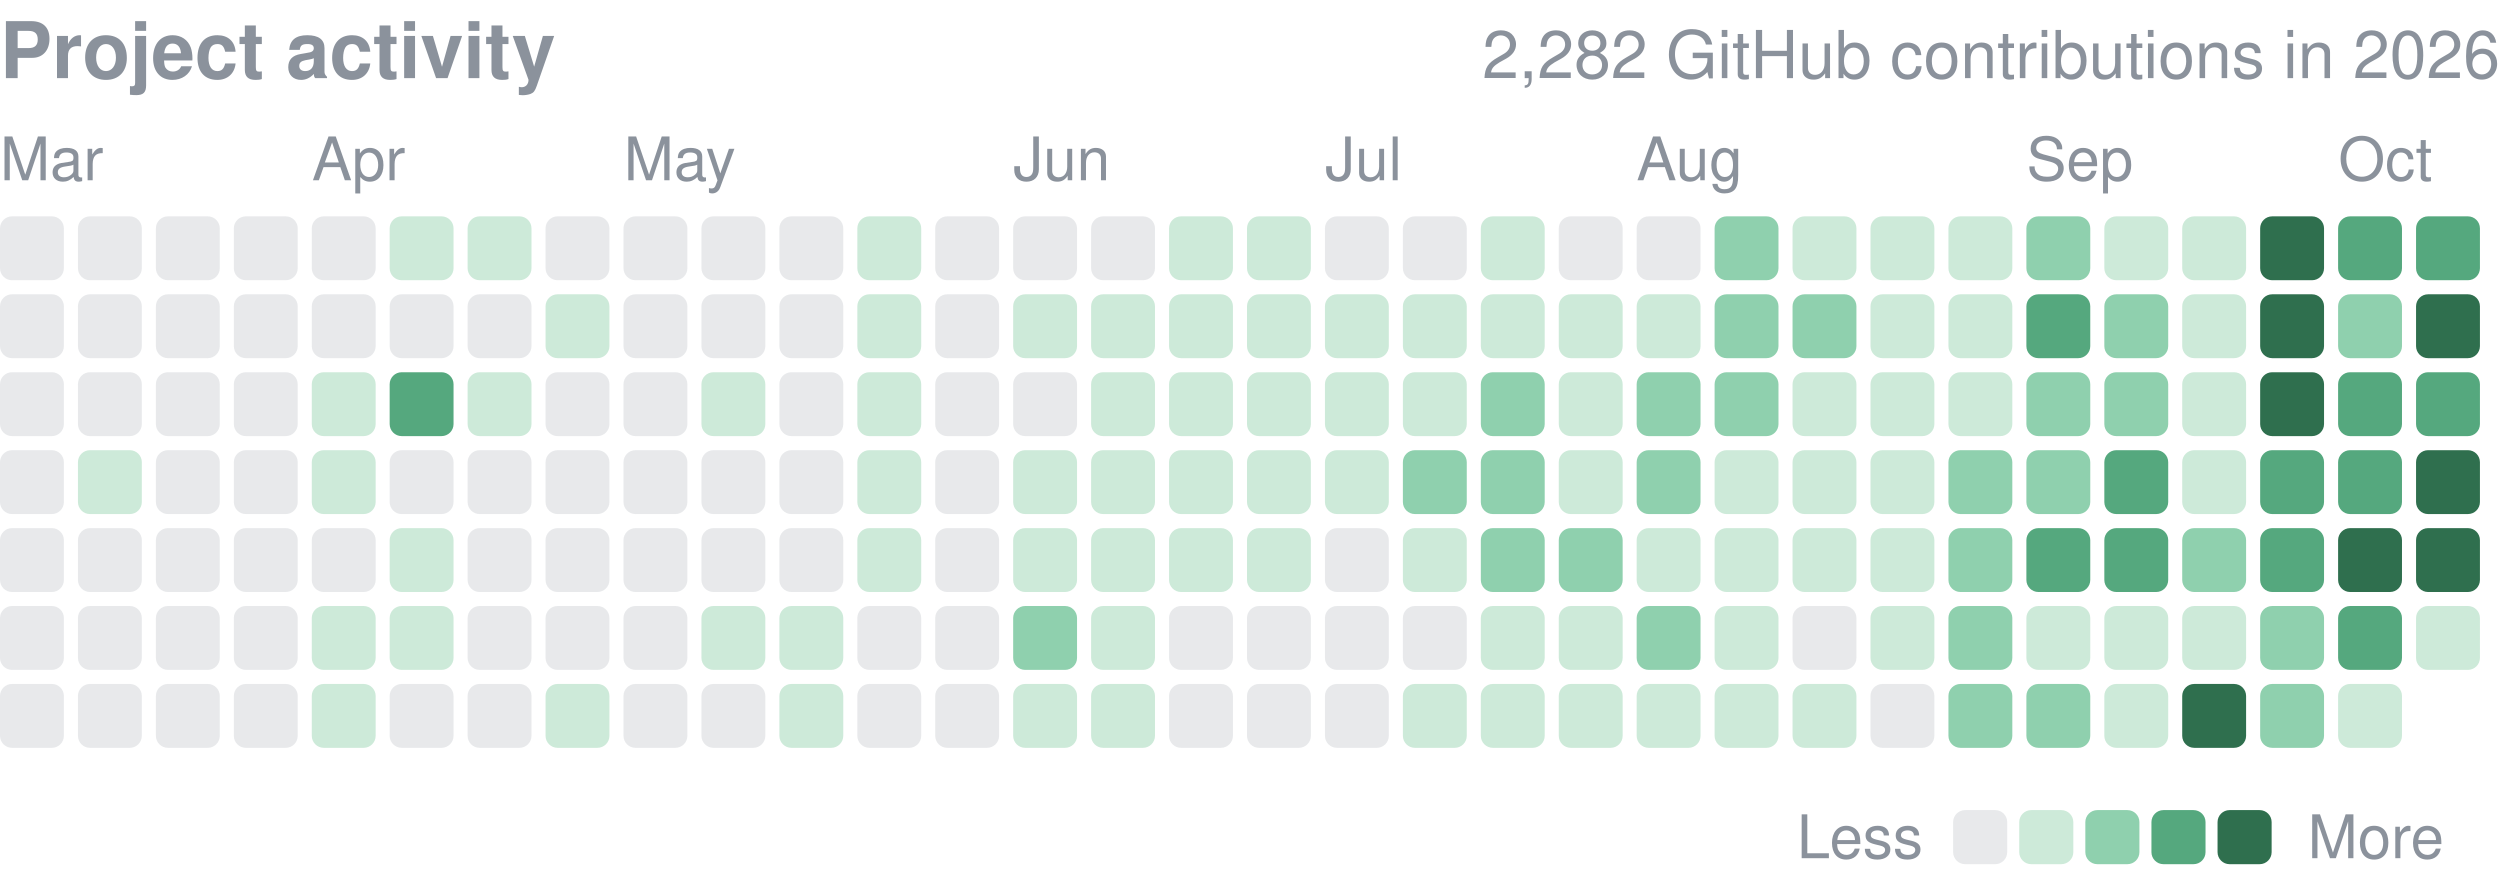
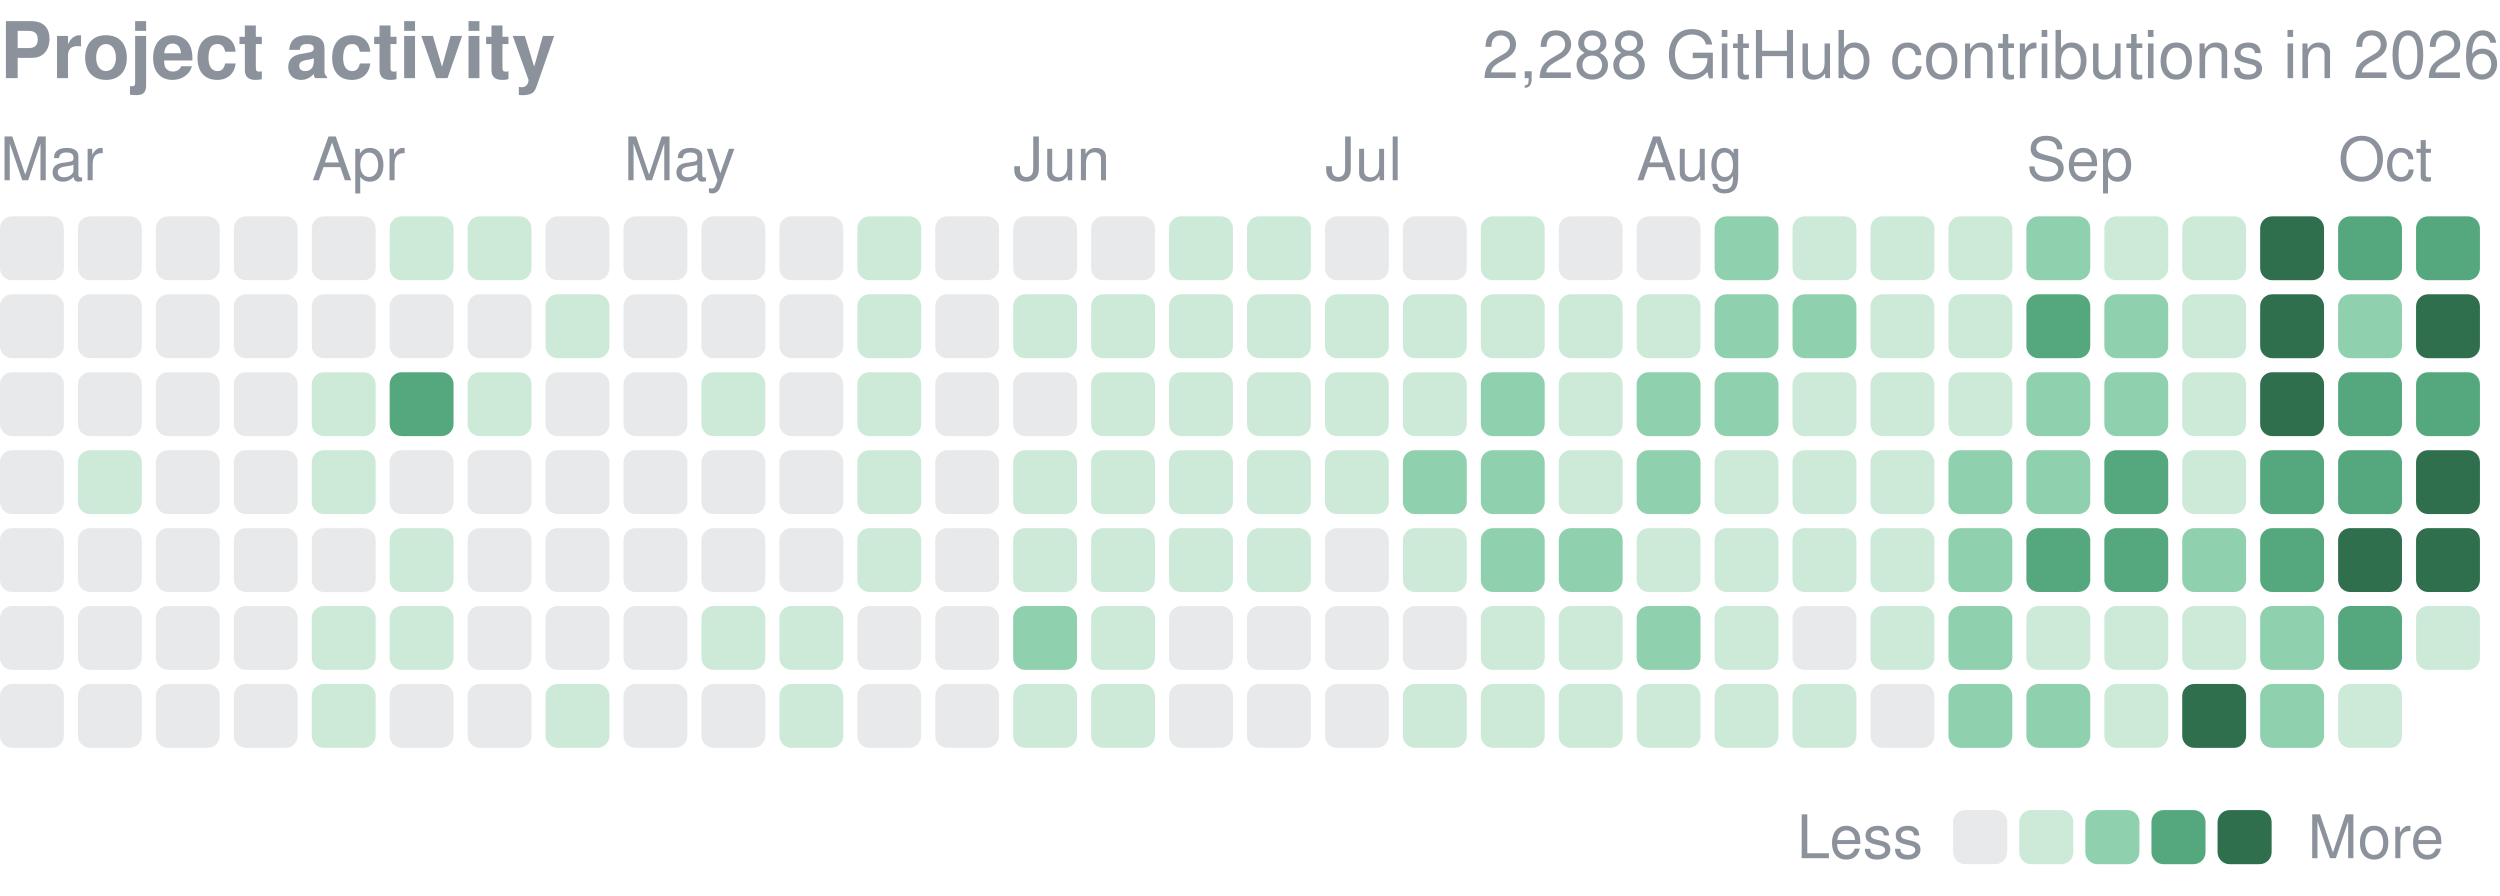
<svg xmlns="http://www.w3.org/2000/svg" width="416" height="149" viewBox="0 0 416 149" role="img" aria-label="yjinyoo GitHub contributions per day in 2026">
  <style>text{font-family:-apple-system,BlinkMacSystemFont,"Segoe UI",Helvetica,Arial,sans-serif}</style>
  <text x="0" y="13" font-size="13" font-weight="600" fill="#8b929c">Project activity</text>
-   <text x="416" y="13" font-size="11" fill="#8b929c" text-anchor="end">2,282 GitHub contributions in 2026</text>
+   <text x="416" y="13" font-size="11" fill="#8b929c" text-anchor="end">2,288 GitHub contributions in 2026</text>
  <text x="0.0" y="30" font-size="10" fill="#8b929c">Mar</text>
  <text x="51.9" y="30" font-size="10" fill="#8b929c">Apr</text>
  <text x="103.8" y="30" font-size="10" fill="#8b929c">May</text>
  <text x="168.6" y="30" font-size="10" fill="#8b929c">Jun</text>
  <text x="220.5" y="30" font-size="10" fill="#8b929c">Jul</text>
  <text x="272.3" y="30" font-size="10" fill="#8b929c">Aug</text>
  <text x="337.2" y="30" font-size="10" fill="#8b929c">Sep</text>
  <text x="389.1" y="30" font-size="10" fill="#8b929c">Oct</text>
  <rect x="0.00" y="36.00" width="10.63" height="10.63" rx="2.0" fill="#8b929c" opacity="0.2" />
  <rect x="0.00" y="48.97" width="10.63" height="10.63" rx="2.0" fill="#8b929c" opacity="0.2" />
  <rect x="0.00" y="61.94" width="10.63" height="10.63" rx="2.0" fill="#8b929c" opacity="0.2" />
  <rect x="0.00" y="74.91" width="10.63" height="10.63" rx="2.0" fill="#8b929c" opacity="0.2" />
  <rect x="0.00" y="87.88" width="10.63" height="10.63" rx="2.0" fill="#8b929c" opacity="0.2" />
  <rect x="0.00" y="100.84" width="10.63" height="10.63" rx="2.0" fill="#8b929c" opacity="0.2" />
  <rect x="0.00" y="113.81" width="10.63" height="10.63" rx="2.0" fill="#8b929c" opacity="0.2" />
  <rect x="12.97" y="36.00" width="10.63" height="10.63" rx="2.0" fill="#8b929c" opacity="0.2" />
  <rect x="12.97" y="48.97" width="10.63" height="10.63" rx="2.0" fill="#8b929c" opacity="0.2" />
  <rect x="12.97" y="61.94" width="10.63" height="10.63" rx="2.0" fill="#8b929c" opacity="0.2" />
  <rect x="12.97" y="74.91" width="10.63" height="10.63" rx="2.0" fill="#cdead9" />
  <rect x="12.97" y="87.88" width="10.63" height="10.63" rx="2.0" fill="#8b929c" opacity="0.2" />
  <rect x="12.97" y="100.84" width="10.63" height="10.63" rx="2.0" fill="#8b929c" opacity="0.2" />
  <rect x="12.97" y="113.81" width="10.63" height="10.63" rx="2.0" fill="#8b929c" opacity="0.2" />
  <rect x="25.94" y="36.00" width="10.63" height="10.63" rx="2.0" fill="#8b929c" opacity="0.2" />
  <rect x="25.94" y="48.97" width="10.63" height="10.63" rx="2.0" fill="#8b929c" opacity="0.2" />
  <rect x="25.94" y="61.94" width="10.63" height="10.63" rx="2.0" fill="#8b929c" opacity="0.2" />
  <rect x="25.94" y="74.91" width="10.63" height="10.63" rx="2.0" fill="#8b929c" opacity="0.2" />
  <rect x="25.94" y="87.88" width="10.63" height="10.63" rx="2.0" fill="#8b929c" opacity="0.2" />
  <rect x="25.94" y="100.84" width="10.63" height="10.63" rx="2.0" fill="#8b929c" opacity="0.2" />
  <rect x="25.94" y="113.81" width="10.63" height="10.63" rx="2.0" fill="#8b929c" opacity="0.2" />
  <rect x="38.91" y="36.00" width="10.63" height="10.63" rx="2.0" fill="#8b929c" opacity="0.2" />
  <rect x="38.91" y="48.97" width="10.63" height="10.63" rx="2.0" fill="#8b929c" opacity="0.2" />
  <rect x="38.91" y="61.94" width="10.63" height="10.63" rx="2.0" fill="#8b929c" opacity="0.2" />
  <rect x="38.91" y="74.91" width="10.63" height="10.63" rx="2.0" fill="#8b929c" opacity="0.2" />
  <rect x="38.91" y="87.88" width="10.63" height="10.63" rx="2.0" fill="#8b929c" opacity="0.2" />
  <rect x="38.91" y="100.84" width="10.63" height="10.63" rx="2.0" fill="#8b929c" opacity="0.2" />
  <rect x="38.91" y="113.81" width="10.63" height="10.63" rx="2.0" fill="#8b929c" opacity="0.2" />
  <rect x="51.88" y="36.00" width="10.63" height="10.63" rx="2.0" fill="#8b929c" opacity="0.2" />
  <rect x="51.88" y="48.97" width="10.63" height="10.63" rx="2.0" fill="#8b929c" opacity="0.2" />
  <rect x="51.88" y="61.94" width="10.63" height="10.63" rx="2.0" fill="#cdead9" />
  <rect x="51.88" y="74.91" width="10.63" height="10.63" rx="2.0" fill="#cdead9" />
  <rect x="51.88" y="87.88" width="10.63" height="10.63" rx="2.0" fill="#8b929c" opacity="0.2" />
  <rect x="51.88" y="100.84" width="10.63" height="10.63" rx="2.0" fill="#cdead9" />
  <rect x="51.88" y="113.81" width="10.63" height="10.63" rx="2.0" fill="#cdead9" />
  <rect x="64.84" y="36.00" width="10.63" height="10.63" rx="2.0" fill="#cdead9" />
  <rect x="64.84" y="48.97" width="10.63" height="10.63" rx="2.0" fill="#8b929c" opacity="0.2" />
  <rect x="64.84" y="61.94" width="10.63" height="10.63" rx="2.0" fill="#55a87e" />
  <rect x="64.84" y="74.91" width="10.63" height="10.63" rx="2.0" fill="#8b929c" opacity="0.2" />
  <rect x="64.84" y="87.88" width="10.63" height="10.63" rx="2.0" fill="#cdead9" />
  <rect x="64.84" y="100.84" width="10.63" height="10.63" rx="2.0" fill="#cdead9" />
  <rect x="64.84" y="113.81" width="10.63" height="10.63" rx="2.0" fill="#8b929c" opacity="0.2" />
  <rect x="77.81" y="36.00" width="10.63" height="10.63" rx="2.0" fill="#cdead9" />
  <rect x="77.81" y="48.97" width="10.63" height="10.63" rx="2.0" fill="#8b929c" opacity="0.2" />
  <rect x="77.81" y="61.94" width="10.63" height="10.63" rx="2.0" fill="#cdead9" />
  <rect x="77.81" y="74.91" width="10.63" height="10.63" rx="2.0" fill="#8b929c" opacity="0.2" />
  <rect x="77.81" y="87.88" width="10.63" height="10.63" rx="2.0" fill="#8b929c" opacity="0.2" />
  <rect x="77.81" y="100.84" width="10.63" height="10.63" rx="2.0" fill="#8b929c" opacity="0.2" />
  <rect x="77.81" y="113.81" width="10.63" height="10.63" rx="2.0" fill="#8b929c" opacity="0.2" />
  <rect x="90.78" y="36.00" width="10.63" height="10.63" rx="2.0" fill="#8b929c" opacity="0.2" />
  <rect x="90.78" y="48.97" width="10.63" height="10.63" rx="2.0" fill="#cdead9" />
  <rect x="90.78" y="61.94" width="10.63" height="10.63" rx="2.0" fill="#8b929c" opacity="0.2" />
  <rect x="90.78" y="74.91" width="10.63" height="10.63" rx="2.0" fill="#8b929c" opacity="0.2" />
  <rect x="90.78" y="87.88" width="10.63" height="10.63" rx="2.0" fill="#8b929c" opacity="0.2" />
  <rect x="90.78" y="100.84" width="10.63" height="10.63" rx="2.0" fill="#8b929c" opacity="0.2" />
  <rect x="90.78" y="113.81" width="10.63" height="10.63" rx="2.0" fill="#cdead9" />
  <rect x="103.75" y="36.00" width="10.63" height="10.63" rx="2.0" fill="#8b929c" opacity="0.2" />
  <rect x="103.75" y="48.97" width="10.63" height="10.63" rx="2.0" fill="#8b929c" opacity="0.2" />
  <rect x="103.75" y="61.94" width="10.63" height="10.63" rx="2.0" fill="#8b929c" opacity="0.2" />
  <rect x="103.75" y="74.91" width="10.63" height="10.63" rx="2.0" fill="#8b929c" opacity="0.2" />
  <rect x="103.75" y="87.88" width="10.63" height="10.63" rx="2.0" fill="#8b929c" opacity="0.2" />
  <rect x="103.75" y="100.84" width="10.63" height="10.63" rx="2.0" fill="#8b929c" opacity="0.2" />
  <rect x="103.75" y="113.81" width="10.63" height="10.63" rx="2.0" fill="#8b929c" opacity="0.2" />
  <rect x="116.72" y="36.00" width="10.63" height="10.63" rx="2.0" fill="#8b929c" opacity="0.2" />
  <rect x="116.72" y="48.97" width="10.63" height="10.63" rx="2.0" fill="#8b929c" opacity="0.2" />
  <rect x="116.72" y="61.94" width="10.63" height="10.63" rx="2.0" fill="#cdead9" />
  <rect x="116.72" y="74.91" width="10.63" height="10.63" rx="2.0" fill="#8b929c" opacity="0.2" />
  <rect x="116.72" y="87.88" width="10.63" height="10.63" rx="2.0" fill="#8b929c" opacity="0.2" />
  <rect x="116.72" y="100.84" width="10.63" height="10.63" rx="2.0" fill="#cdead9" />
  <rect x="116.72" y="113.81" width="10.63" height="10.63" rx="2.0" fill="#8b929c" opacity="0.2" />
  <rect x="129.69" y="36.00" width="10.63" height="10.63" rx="2.0" fill="#8b929c" opacity="0.2" />
  <rect x="129.69" y="48.97" width="10.63" height="10.63" rx="2.0" fill="#8b929c" opacity="0.2" />
  <rect x="129.69" y="61.94" width="10.63" height="10.63" rx="2.0" fill="#8b929c" opacity="0.2" />
  <rect x="129.69" y="74.91" width="10.63" height="10.63" rx="2.0" fill="#8b929c" opacity="0.2" />
  <rect x="129.69" y="87.88" width="10.63" height="10.63" rx="2.0" fill="#8b929c" opacity="0.2" />
  <rect x="129.69" y="100.84" width="10.63" height="10.63" rx="2.0" fill="#cdead9" />
  <rect x="129.69" y="113.81" width="10.63" height="10.63" rx="2.0" fill="#cdead9" />
  <rect x="142.66" y="36.00" width="10.63" height="10.63" rx="2.0" fill="#cdead9" />
  <rect x="142.66" y="48.97" width="10.63" height="10.63" rx="2.0" fill="#cdead9" />
  <rect x="142.66" y="61.94" width="10.63" height="10.63" rx="2.0" fill="#cdead9" />
  <rect x="142.66" y="74.91" width="10.63" height="10.63" rx="2.0" fill="#cdead9" />
  <rect x="142.66" y="87.88" width="10.63" height="10.63" rx="2.0" fill="#cdead9" />
  <rect x="142.66" y="100.84" width="10.63" height="10.63" rx="2.0" fill="#8b929c" opacity="0.2" />
  <rect x="142.66" y="113.81" width="10.63" height="10.63" rx="2.0" fill="#8b929c" opacity="0.2" />
  <rect x="155.62" y="36.00" width="10.63" height="10.63" rx="2.0" fill="#8b929c" opacity="0.2" />
  <rect x="155.62" y="48.97" width="10.63" height="10.63" rx="2.0" fill="#8b929c" opacity="0.2" />
  <rect x="155.62" y="61.94" width="10.63" height="10.63" rx="2.0" fill="#8b929c" opacity="0.2" />
  <rect x="155.62" y="74.91" width="10.63" height="10.63" rx="2.0" fill="#8b929c" opacity="0.2" />
  <rect x="155.62" y="87.88" width="10.63" height="10.63" rx="2.0" fill="#8b929c" opacity="0.2" />
  <rect x="155.62" y="100.84" width="10.63" height="10.63" rx="2.0" fill="#8b929c" opacity="0.2" />
  <rect x="155.62" y="113.81" width="10.63" height="10.63" rx="2.0" fill="#8b929c" opacity="0.2" />
  <rect x="168.59" y="36.00" width="10.63" height="10.63" rx="2.0" fill="#8b929c" opacity="0.2" />
  <rect x="168.59" y="48.97" width="10.63" height="10.63" rx="2.0" fill="#cdead9" />
  <rect x="168.59" y="61.94" width="10.63" height="10.63" rx="2.0" fill="#8b929c" opacity="0.2" />
  <rect x="168.59" y="74.91" width="10.63" height="10.63" rx="2.0" fill="#cdead9" />
  <rect x="168.59" y="87.88" width="10.63" height="10.63" rx="2.0" fill="#cdead9" />
  <rect x="168.59" y="100.84" width="10.63" height="10.63" rx="2.0" fill="#8fd0ae" />
  <rect x="168.59" y="113.81" width="10.63" height="10.63" rx="2.0" fill="#cdead9" />
  <rect x="181.56" y="36.00" width="10.63" height="10.63" rx="2.0" fill="#8b929c" opacity="0.2" />
  <rect x="181.56" y="48.97" width="10.63" height="10.63" rx="2.0" fill="#cdead9" />
  <rect x="181.56" y="61.94" width="10.63" height="10.63" rx="2.0" fill="#cdead9" />
  <rect x="181.56" y="74.91" width="10.63" height="10.63" rx="2.0" fill="#cdead9" />
  <rect x="181.56" y="87.88" width="10.63" height="10.63" rx="2.0" fill="#cdead9" />
  <rect x="181.56" y="100.84" width="10.63" height="10.63" rx="2.0" fill="#cdead9" />
  <rect x="181.56" y="113.81" width="10.63" height="10.63" rx="2.0" fill="#cdead9" />
  <rect x="194.53" y="36.00" width="10.63" height="10.63" rx="2.0" fill="#cdead9" />
  <rect x="194.53" y="48.97" width="10.63" height="10.63" rx="2.0" fill="#cdead9" />
  <rect x="194.53" y="61.94" width="10.63" height="10.63" rx="2.0" fill="#cdead9" />
  <rect x="194.53" y="74.91" width="10.63" height="10.63" rx="2.0" fill="#cdead9" />
  <rect x="194.53" y="87.88" width="10.63" height="10.63" rx="2.0" fill="#cdead9" />
  <rect x="194.53" y="100.84" width="10.63" height="10.63" rx="2.0" fill="#8b929c" opacity="0.2" />
  <rect x="194.53" y="113.81" width="10.63" height="10.63" rx="2.0" fill="#8b929c" opacity="0.2" />
  <rect x="207.50" y="36.00" width="10.63" height="10.63" rx="2.0" fill="#cdead9" />
  <rect x="207.50" y="48.97" width="10.63" height="10.63" rx="2.0" fill="#cdead9" />
  <rect x="207.50" y="61.94" width="10.63" height="10.63" rx="2.0" fill="#cdead9" />
  <rect x="207.50" y="74.91" width="10.63" height="10.63" rx="2.0" fill="#cdead9" />
  <rect x="207.50" y="87.88" width="10.63" height="10.63" rx="2.0" fill="#cdead9" />
  <rect x="207.50" y="100.84" width="10.63" height="10.63" rx="2.0" fill="#8b929c" opacity="0.2" />
  <rect x="207.50" y="113.81" width="10.63" height="10.63" rx="2.0" fill="#8b929c" opacity="0.2" />
  <rect x="220.47" y="36.00" width="10.63" height="10.63" rx="2.0" fill="#8b929c" opacity="0.2" />
  <rect x="220.47" y="48.97" width="10.63" height="10.63" rx="2.0" fill="#cdead9" />
  <rect x="220.47" y="61.94" width="10.63" height="10.63" rx="2.0" fill="#cdead9" />
  <rect x="220.47" y="74.91" width="10.63" height="10.63" rx="2.0" fill="#cdead9" />
  <rect x="220.47" y="87.88" width="10.63" height="10.63" rx="2.0" fill="#8b929c" opacity="0.2" />
  <rect x="220.47" y="100.84" width="10.63" height="10.63" rx="2.0" fill="#8b929c" opacity="0.2" />
  <rect x="220.47" y="113.81" width="10.63" height="10.63" rx="2.0" fill="#8b929c" opacity="0.2" />
  <rect x="233.44" y="36.00" width="10.63" height="10.63" rx="2.0" fill="#8b929c" opacity="0.2" />
  <rect x="233.44" y="48.97" width="10.63" height="10.63" rx="2.0" fill="#cdead9" />
  <rect x="233.44" y="61.94" width="10.63" height="10.63" rx="2.0" fill="#cdead9" />
  <rect x="233.44" y="74.91" width="10.63" height="10.63" rx="2.0" fill="#8fd0ae" />
  <rect x="233.44" y="87.88" width="10.63" height="10.63" rx="2.0" fill="#cdead9" />
  <rect x="233.44" y="100.84" width="10.63" height="10.63" rx="2.0" fill="#8b929c" opacity="0.2" />
  <rect x="233.44" y="113.81" width="10.63" height="10.63" rx="2.0" fill="#cdead9" />
  <rect x="246.41" y="36.00" width="10.63" height="10.63" rx="2.0" fill="#cdead9" />
  <rect x="246.41" y="48.97" width="10.63" height="10.63" rx="2.0" fill="#cdead9" />
  <rect x="246.41" y="61.94" width="10.63" height="10.63" rx="2.0" fill="#8fd0ae" />
  <rect x="246.41" y="74.91" width="10.63" height="10.63" rx="2.0" fill="#8fd0ae" />
  <rect x="246.41" y="87.88" width="10.63" height="10.63" rx="2.0" fill="#8fd0ae" />
  <rect x="246.41" y="100.84" width="10.63" height="10.63" rx="2.0" fill="#cdead9" />
  <rect x="246.41" y="113.81" width="10.63" height="10.63" rx="2.0" fill="#cdead9" />
  <rect x="259.38" y="36.00" width="10.63" height="10.63" rx="2.0" fill="#8b929c" opacity="0.2" />
  <rect x="259.38" y="48.97" width="10.63" height="10.63" rx="2.0" fill="#cdead9" />
  <rect x="259.38" y="61.94" width="10.63" height="10.63" rx="2.0" fill="#cdead9" />
  <rect x="259.38" y="74.91" width="10.63" height="10.63" rx="2.0" fill="#cdead9" />
  <rect x="259.38" y="87.88" width="10.63" height="10.63" rx="2.0" fill="#8fd0ae" />
  <rect x="259.38" y="100.84" width="10.63" height="10.63" rx="2.0" fill="#cdead9" />
  <rect x="259.38" y="113.81" width="10.63" height="10.63" rx="2.0" fill="#cdead9" />
  <rect x="272.34" y="36.00" width="10.63" height="10.63" rx="2.0" fill="#8b929c" opacity="0.2" />
  <rect x="272.34" y="48.97" width="10.63" height="10.63" rx="2.0" fill="#cdead9" />
  <rect x="272.34" y="61.94" width="10.63" height="10.63" rx="2.0" fill="#8fd0ae" />
  <rect x="272.34" y="74.91" width="10.63" height="10.63" rx="2.0" fill="#8fd0ae" />
  <rect x="272.34" y="87.88" width="10.63" height="10.63" rx="2.0" fill="#cdead9" />
  <rect x="272.34" y="100.84" width="10.63" height="10.63" rx="2.0" fill="#8fd0ae" />
  <rect x="272.34" y="113.81" width="10.63" height="10.63" rx="2.0" fill="#cdead9" />
  <rect x="285.31" y="36.00" width="10.63" height="10.63" rx="2.0" fill="#8fd0ae" />
  <rect x="285.31" y="48.97" width="10.63" height="10.63" rx="2.0" fill="#8fd0ae" />
  <rect x="285.31" y="61.94" width="10.63" height="10.63" rx="2.0" fill="#8fd0ae" />
  <rect x="285.31" y="74.91" width="10.63" height="10.63" rx="2.0" fill="#cdead9" />
  <rect x="285.31" y="87.88" width="10.63" height="10.63" rx="2.0" fill="#cdead9" />
  <rect x="285.31" y="100.84" width="10.63" height="10.63" rx="2.0" fill="#cdead9" />
  <rect x="285.31" y="113.81" width="10.63" height="10.63" rx="2.0" fill="#cdead9" />
  <rect x="298.28" y="36.00" width="10.63" height="10.63" rx="2.0" fill="#cdead9" />
  <rect x="298.28" y="48.97" width="10.63" height="10.63" rx="2.0" fill="#8fd0ae" />
  <rect x="298.28" y="61.94" width="10.63" height="10.63" rx="2.0" fill="#cdead9" />
  <rect x="298.28" y="74.91" width="10.63" height="10.63" rx="2.0" fill="#cdead9" />
  <rect x="298.28" y="87.88" width="10.63" height="10.63" rx="2.0" fill="#cdead9" />
  <rect x="298.28" y="100.84" width="10.63" height="10.63" rx="2.0" fill="#8b929c" opacity="0.2" />
  <rect x="298.28" y="113.81" width="10.63" height="10.63" rx="2.0" fill="#cdead9" />
  <rect x="311.25" y="36.00" width="10.63" height="10.63" rx="2.0" fill="#cdead9" />
  <rect x="311.25" y="48.97" width="10.63" height="10.63" rx="2.0" fill="#cdead9" />
  <rect x="311.25" y="61.94" width="10.63" height="10.63" rx="2.0" fill="#cdead9" />
  <rect x="311.25" y="74.91" width="10.63" height="10.63" rx="2.0" fill="#cdead9" />
  <rect x="311.25" y="87.88" width="10.63" height="10.63" rx="2.0" fill="#cdead9" />
  <rect x="311.25" y="100.84" width="10.63" height="10.63" rx="2.0" fill="#cdead9" />
  <rect x="311.25" y="113.81" width="10.63" height="10.63" rx="2.0" fill="#8b929c" opacity="0.2" />
  <rect x="324.22" y="36.00" width="10.63" height="10.63" rx="2.0" fill="#cdead9" />
  <rect x="324.22" y="48.97" width="10.63" height="10.63" rx="2.0" fill="#cdead9" />
  <rect x="324.22" y="61.94" width="10.63" height="10.63" rx="2.0" fill="#cdead9" />
  <rect x="324.22" y="74.91" width="10.63" height="10.63" rx="2.0" fill="#8fd0ae" />
  <rect x="324.22" y="87.88" width="10.63" height="10.63" rx="2.0" fill="#8fd0ae" />
  <rect x="324.22" y="100.84" width="10.63" height="10.63" rx="2.0" fill="#8fd0ae" />
  <rect x="324.22" y="113.81" width="10.63" height="10.63" rx="2.0" fill="#8fd0ae" />
  <rect x="337.19" y="36.00" width="10.63" height="10.63" rx="2.0" fill="#8fd0ae" />
  <rect x="337.19" y="48.97" width="10.63" height="10.63" rx="2.0" fill="#55a87e" />
  <rect x="337.19" y="61.94" width="10.63" height="10.63" rx="2.0" fill="#8fd0ae" />
  <rect x="337.19" y="74.91" width="10.63" height="10.63" rx="2.0" fill="#8fd0ae" />
  <rect x="337.19" y="87.88" width="10.63" height="10.63" rx="2.0" fill="#55a87e" />
  <rect x="337.19" y="100.84" width="10.63" height="10.63" rx="2.0" fill="#cdead9" />
  <rect x="337.19" y="113.81" width="10.63" height="10.63" rx="2.0" fill="#8fd0ae" />
  <rect x="350.16" y="36.00" width="10.63" height="10.63" rx="2.0" fill="#cdead9" />
  <rect x="350.16" y="48.97" width="10.63" height="10.63" rx="2.0" fill="#8fd0ae" />
  <rect x="350.16" y="61.94" width="10.63" height="10.63" rx="2.0" fill="#8fd0ae" />
  <rect x="350.16" y="74.91" width="10.63" height="10.63" rx="2.0" fill="#55a87e" />
  <rect x="350.16" y="87.88" width="10.63" height="10.63" rx="2.0" fill="#55a87e" />
  <rect x="350.16" y="100.84" width="10.63" height="10.63" rx="2.0" fill="#cdead9" />
  <rect x="350.16" y="113.81" width="10.63" height="10.63" rx="2.0" fill="#cdead9" />
  <rect x="363.12" y="36.00" width="10.63" height="10.63" rx="2.0" fill="#cdead9" />
  <rect x="363.12" y="48.97" width="10.63" height="10.63" rx="2.0" fill="#cdead9" />
  <rect x="363.12" y="61.94" width="10.63" height="10.63" rx="2.0" fill="#cdead9" />
  <rect x="363.12" y="74.91" width="10.63" height="10.63" rx="2.0" fill="#cdead9" />
  <rect x="363.12" y="87.88" width="10.63" height="10.63" rx="2.0" fill="#8fd0ae" />
  <rect x="363.12" y="100.84" width="10.63" height="10.63" rx="2.0" fill="#cdead9" />
  <rect x="363.12" y="113.81" width="10.63" height="10.63" rx="2.0" fill="#2f6f4e" />
  <rect x="376.09" y="36.00" width="10.63" height="10.63" rx="2.0" fill="#2f6f4e" />
  <rect x="376.09" y="48.97" width="10.63" height="10.63" rx="2.0" fill="#2f6f4e" />
  <rect x="376.09" y="61.94" width="10.63" height="10.63" rx="2.0" fill="#2f6f4e" />
  <rect x="376.09" y="74.91" width="10.63" height="10.63" rx="2.0" fill="#55a87e" />
  <rect x="376.09" y="87.88" width="10.63" height="10.63" rx="2.0" fill="#55a87e" />
  <rect x="376.09" y="100.84" width="10.63" height="10.63" rx="2.0" fill="#8fd0ae" />
  <rect x="376.09" y="113.81" width="10.63" height="10.63" rx="2.0" fill="#8fd0ae" />
  <rect x="389.06" y="36.00" width="10.63" height="10.63" rx="2.0" fill="#55a87e" />
  <rect x="389.06" y="48.97" width="10.63" height="10.63" rx="2.0" fill="#8fd0ae" />
  <rect x="389.06" y="61.94" width="10.63" height="10.63" rx="2.0" fill="#55a87e" />
  <rect x="389.06" y="74.91" width="10.63" height="10.63" rx="2.0" fill="#55a87e" />
  <rect x="389.06" y="87.88" width="10.63" height="10.63" rx="2.0" fill="#2f6f4e" />
  <rect x="389.06" y="100.84" width="10.63" height="10.63" rx="2.0" fill="#55a87e" />
  <rect x="389.06" y="113.81" width="10.63" height="10.63" rx="2.0" fill="#cdead9" />
  <rect x="402.03" y="36.00" width="10.63" height="10.63" rx="2.0" fill="#55a87e" />
  <rect x="402.03" y="48.97" width="10.63" height="10.63" rx="2.0" fill="#2f6f4e" />
  <rect x="402.03" y="61.94" width="10.63" height="10.63" rx="2.0" fill="#55a87e" />
  <rect x="402.03" y="74.91" width="10.63" height="10.63" rx="2.0" fill="#2f6f4e" />
  <rect x="402.03" y="87.88" width="10.63" height="10.63" rx="2.0" fill="#2f6f4e" />
  <rect x="402.03" y="100.84" width="10.63" height="10.63" rx="2.0" fill="#cdead9" />
  <text x="299" y="142.8" font-size="10" fill="#8b929c">Less</text>
  <rect x="325" y="134.8" width="9" height="9" rx="2.0" fill="#8b929c" opacity="0.2" />
  <rect x="336.0" y="134.8" width="9" height="9" rx="2.0" fill="#cdead9" />
  <rect x="347.0" y="134.8" width="9" height="9" rx="2.0" fill="#8fd0ae" />
  <rect x="358.0" y="134.8" width="9" height="9" rx="2.0" fill="#55a87e" />
  <rect x="369.0" y="134.8" width="9" height="9" rx="2.0" fill="#2f6f4e" />
  <text x="384.0" y="142.8" font-size="10" fill="#8b929c">More</text>
</svg>
